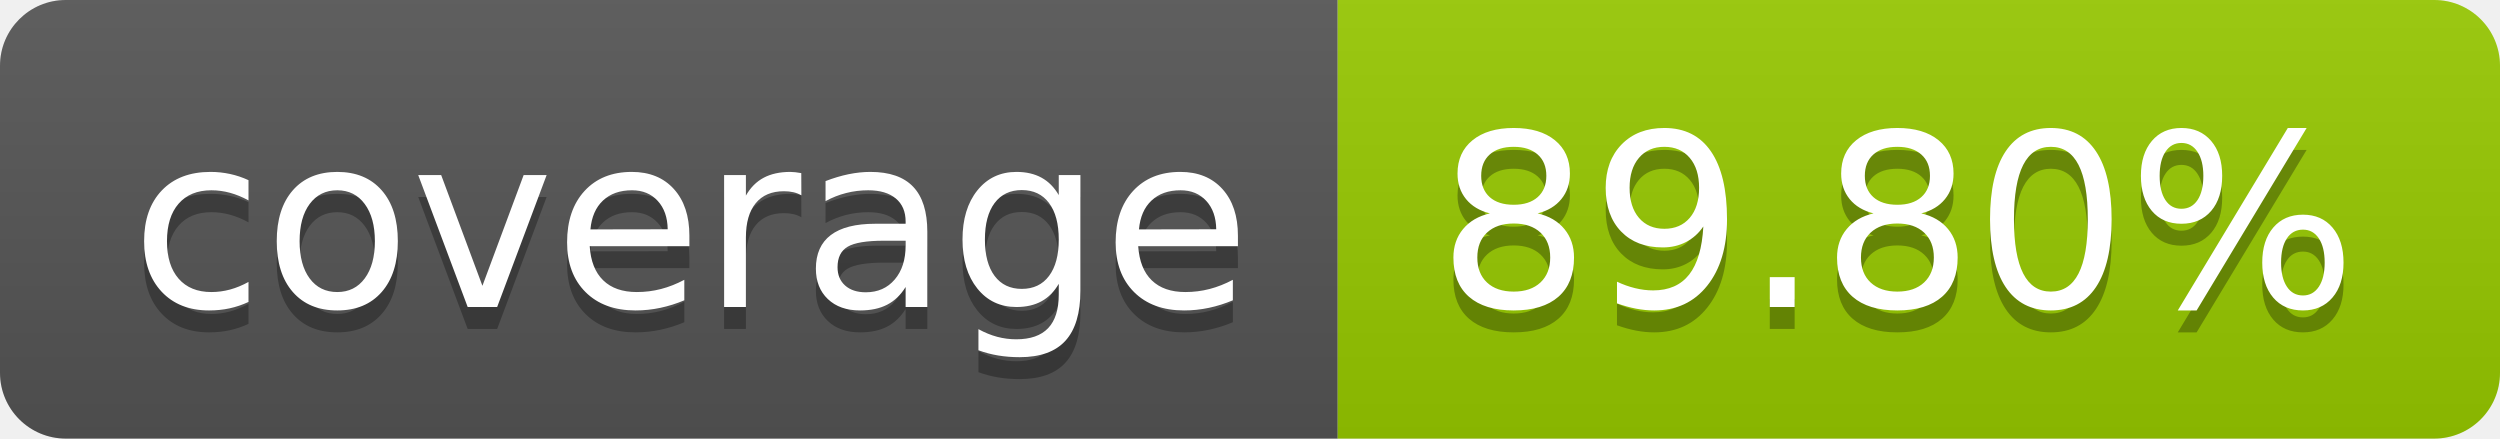
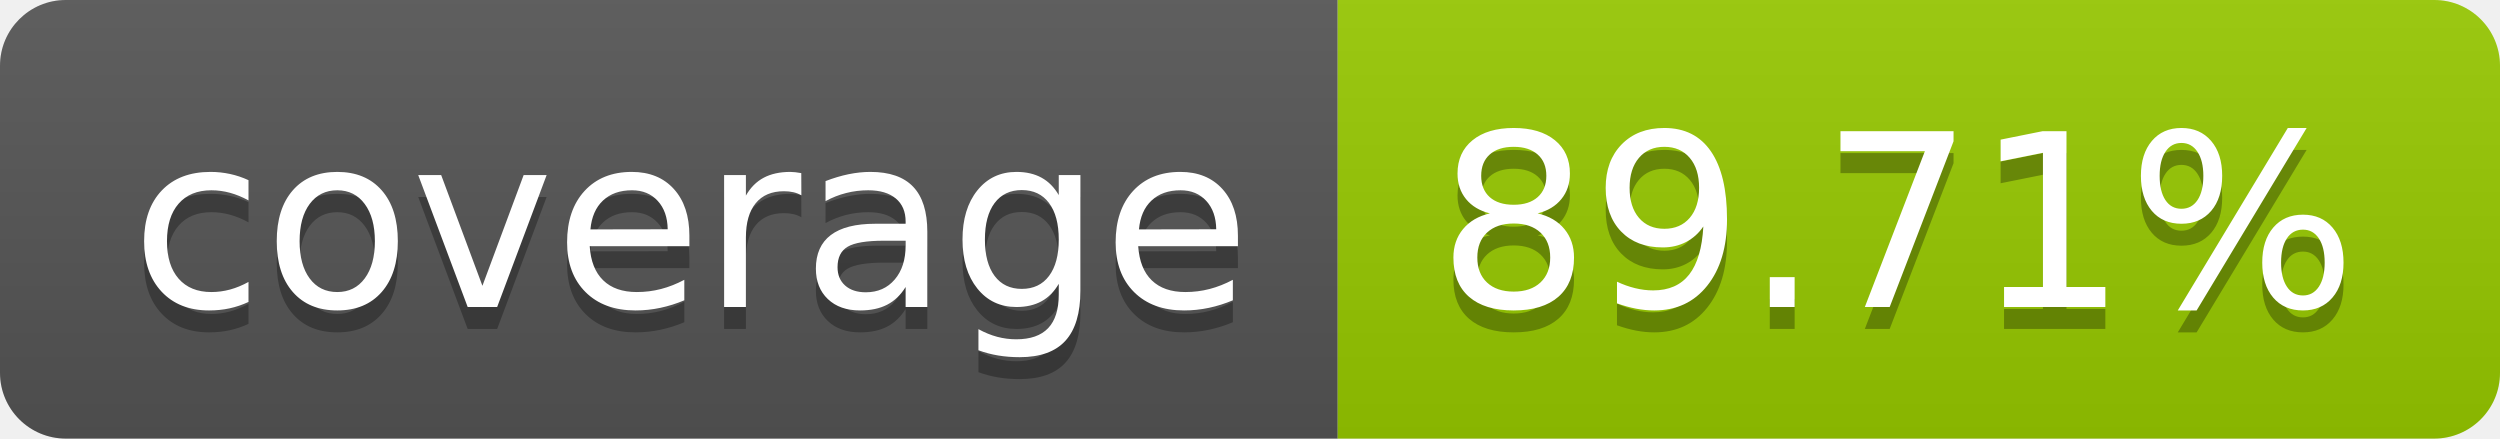
- <svg xmlns="http://www.w3.org/2000/svg" width="114" height="20" role="img" aria-label="coverage: 89.80%">
+ <svg xmlns="http://www.w3.org/2000/svg" width="114" height="20" role="img" aria-label="coverage: 89.71%">
  <linearGradient id="s" x2="0" y2="100%">
    <stop offset="0" stop-color="#bbb" stop-opacity=".1" />
    <stop offset="1" stop-opacity=".1" />
  </linearGradient>
  <clipPath id="r">
    <rect width="114" height="20" rx="3" fill="#fff" />
  </clipPath>
  <g clip-path="url(#r)">
    <rect width="61" height="20" fill="#555" />
    <rect x="61" width="53" height="20" fill="#97ca00" />
    <rect width="114" height="20" fill="url(#s)" />
  </g>
  <g fill="#fff" text-anchor="middle" font-family="Verdana,Geneva,DejaVu Sans,sans-serif" text-rendering="geometricPrecision" font-size="110">
    <text aria-hidden="true" x="315" y="150" fill="#010101" fill-opacity=".3" transform="scale(.1)" textLength="510">coverage</text>
    <text x="315" y="140" transform="scale(.1)" fill="#fff" textLength="510">coverage</text>
-     <text aria-hidden="true" x="865" y="150" fill="#010101" fill-opacity=".3" transform="scale(.1)" textLength="430">89.80%</text>
-     <text x="865" y="140" transform="scale(.1)" fill="#fff" textLength="430">89.80%</text>
+     <text aria-hidden="true" x="865" y="150" fill="#010101" fill-opacity=".3" transform="scale(.1)" textLength="430">89.71%</text>
+     <text x="865" y="140" transform="scale(.1)" fill="#fff" textLength="430">89.71%</text>
  </g>
</svg>
